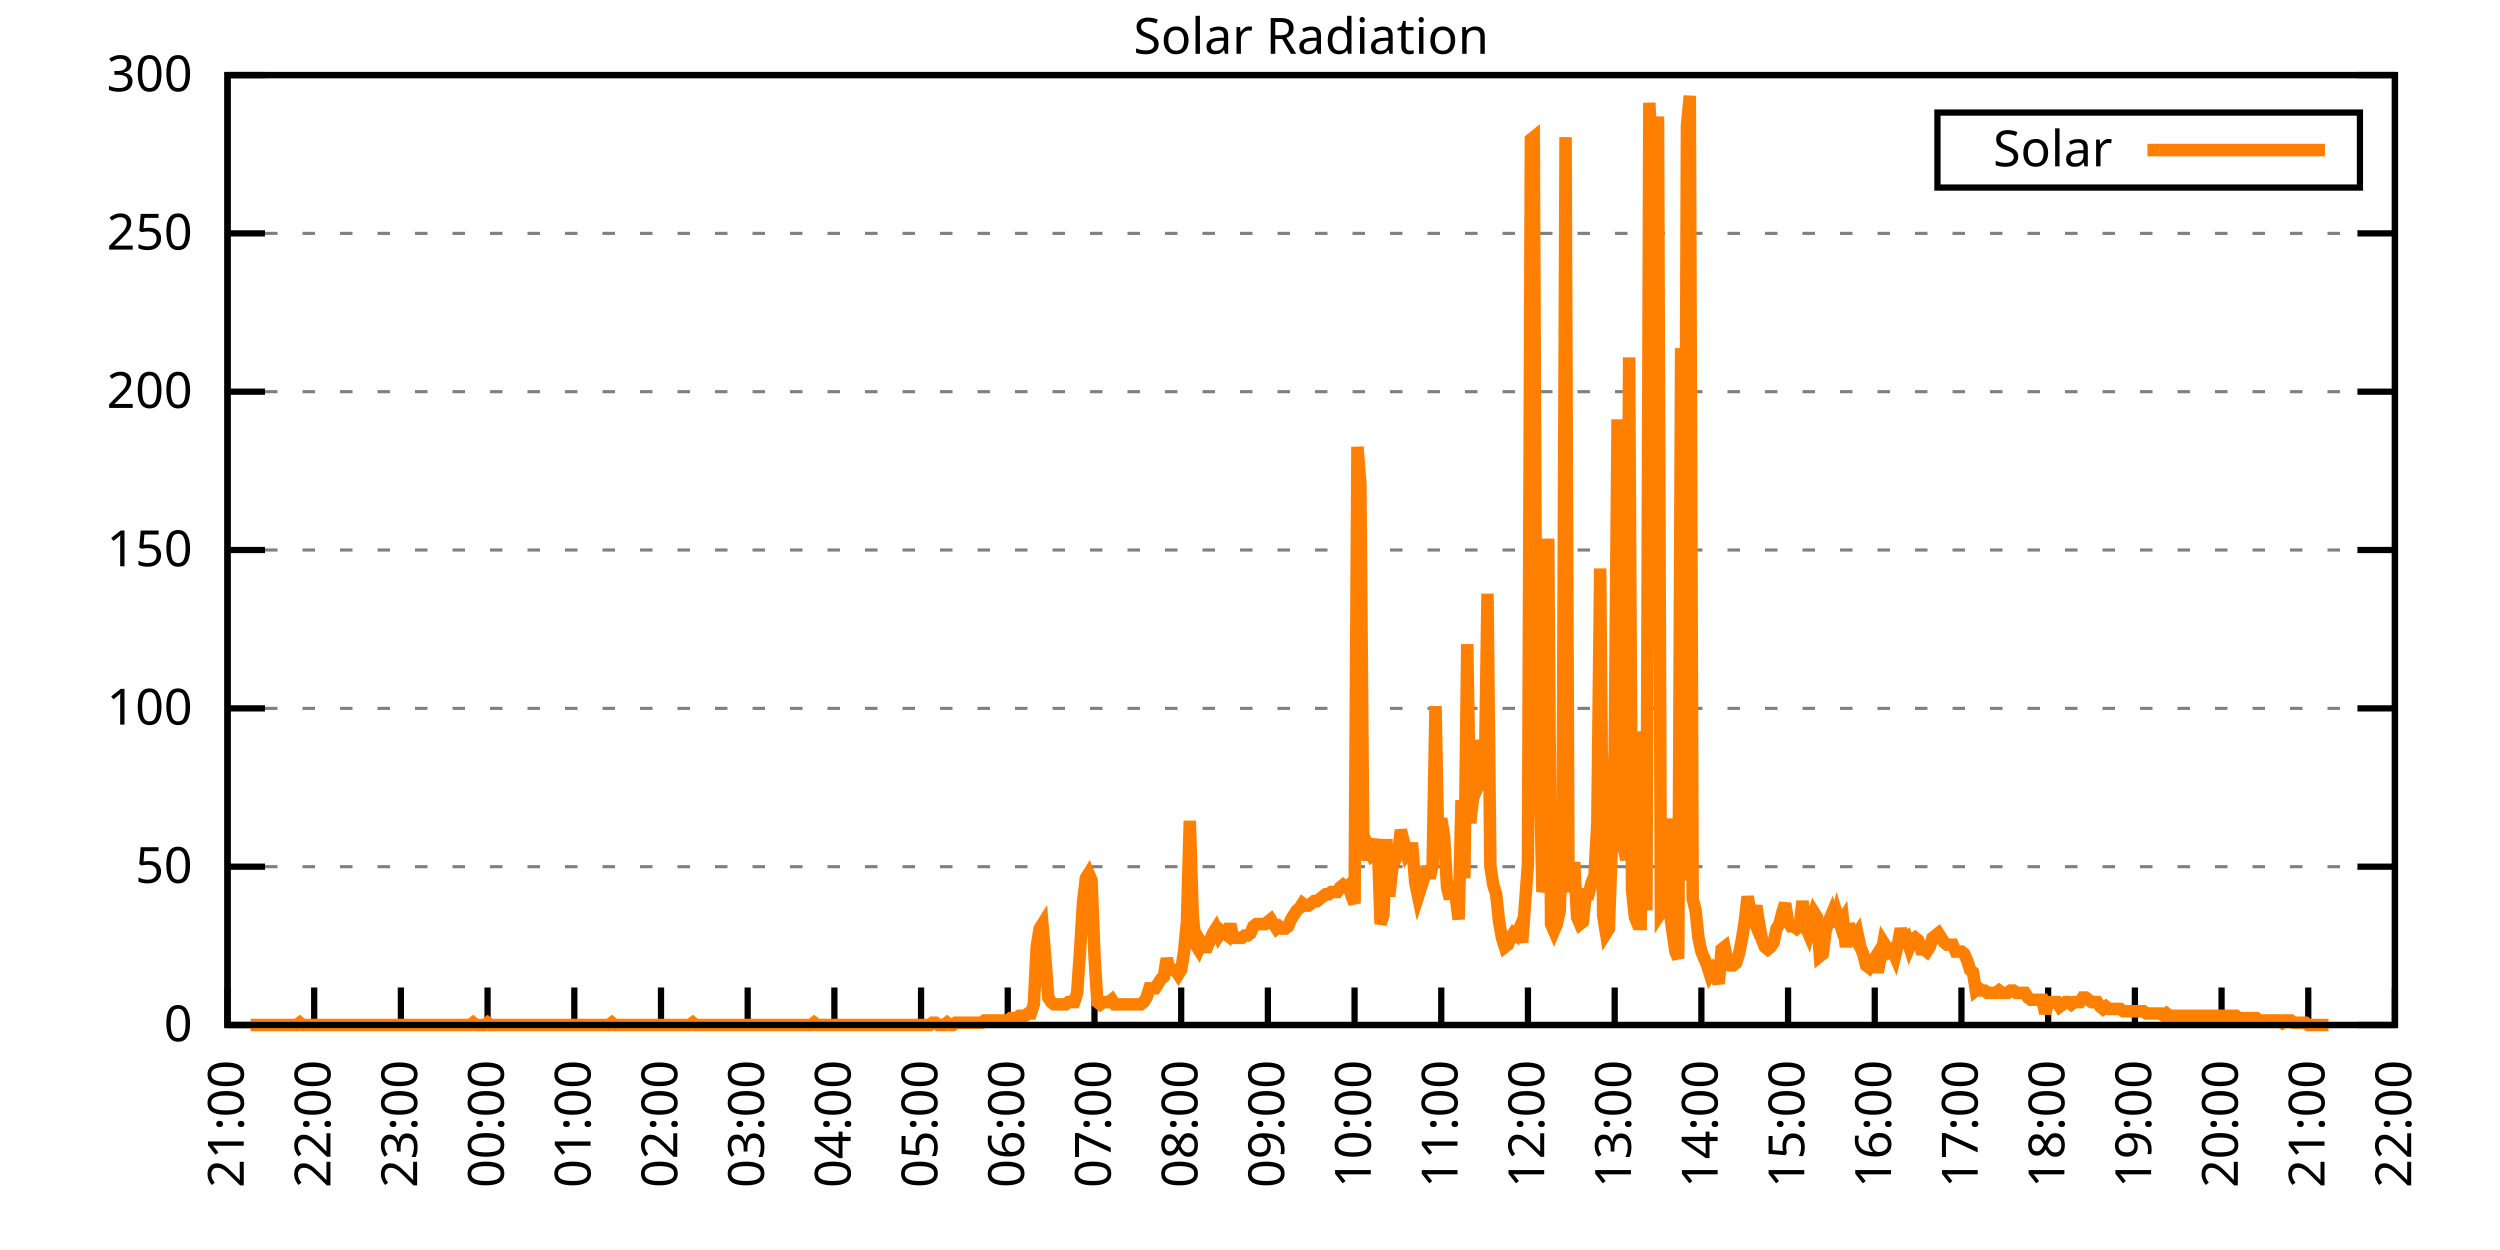
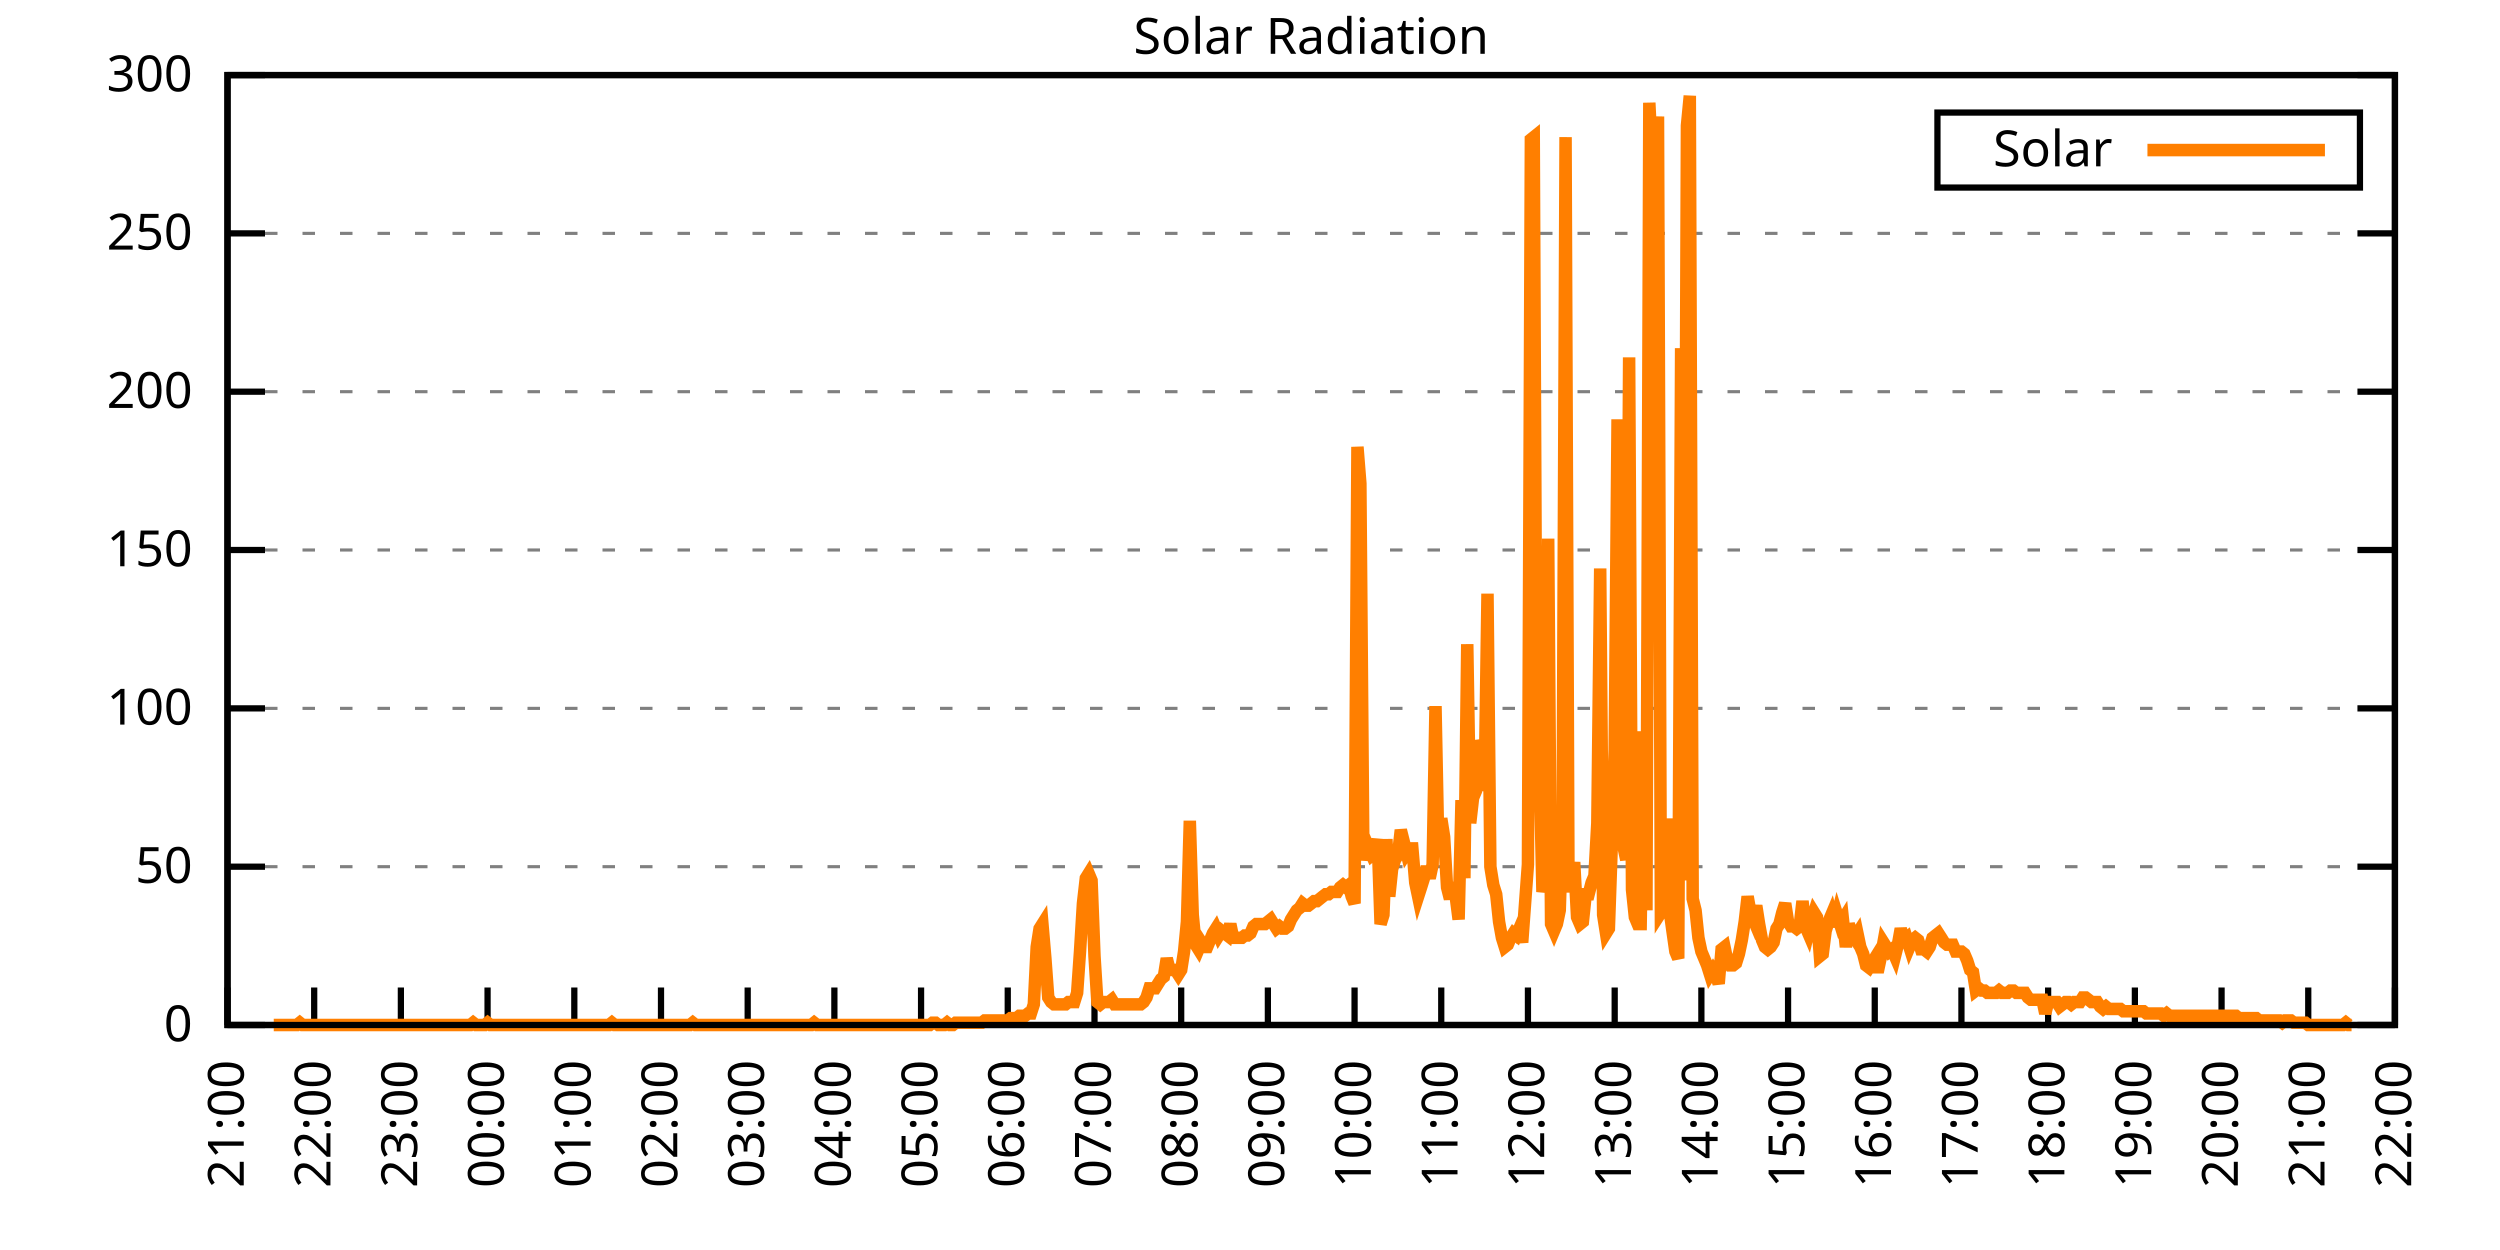
<svg xmlns="http://www.w3.org/2000/svg" xmlns:xlink="http://www.w3.org/1999/xlink" width="400" height="200" viewBox="0 0 400 200">
  <g id="gnuplot_canvas">
    <rect x="0" y="0" width="400" height="200" fill="none" />
    <defs>
      <circle id="gpDot" r="0.5" stroke-width="0.5" stroke="currentColor" />
      <path id="gpPt0" stroke-width="0.333" stroke="currentColor" d="M-1,0 h2 M0,-1 v2" />
      <path id="gpPt1" stroke-width="0.333" stroke="currentColor" d="M-1,-1 L1,1 M1,-1 L-1,1" />
      <path id="gpPt2" stroke-width="0.333" stroke="currentColor" d="M-1,0 L1,0 M0,-1 L0,1 M-1,-1 L1,1 M-1,1 L1,-1" />
      <rect id="gpPt3" stroke-width="0.333" stroke="currentColor" x="-1" y="-1" width="2" height="2" />
      <rect id="gpPt4" stroke-width="0.333" stroke="currentColor" fill="currentColor" x="-1" y="-1" width="2" height="2" />
      <circle id="gpPt5" stroke-width="0.333" stroke="currentColor" cx="0" cy="0" r="1" />
      <use xlink:href="#gpPt5" id="gpPt6" fill="currentColor" stroke="none" />
      <path id="gpPt7" stroke-width="0.333" stroke="currentColor" d="M0,-1.33 L-1.33,0.67 L1.33,0.67 z" />
      <use xlink:href="#gpPt7" id="gpPt8" fill="currentColor" stroke="none" />
      <use xlink:href="#gpPt7" id="gpPt9" stroke="currentColor" transform="rotate(180)" />
      <use xlink:href="#gpPt9" id="gpPt10" fill="currentColor" stroke="none" />
      <use xlink:href="#gpPt3" id="gpPt11" stroke="currentColor" transform="rotate(45)" />
      <use xlink:href="#gpPt11" id="gpPt12" fill="currentColor" stroke="none" />
      <path id="gpPt13" stroke-width="0.333" stroke="currentColor" d="M0,1.330 L1.265,0.411 L0.782,-1.067 L-0.782,-1.076 L-1.265,0.411 z" />
      <use xlink:href="#gpPt13" id="gpPt14" fill="currentColor" stroke="none" />
      <filter id="textbox" filterUnits="objectBoundingBox" x="0" y="0" height="1" width="1">
        <feFlood flood-color="white" flood-opacity="1" result="bgnd" />
        <feComposite in="SourceGraphic" in2="bgnd" operator="atop" />
      </filter>
      <filter id="greybox" filterUnits="objectBoundingBox" x="0" y="0" height="1" width="1">
        <feFlood flood-color="lightgrey" flood-opacity="1" result="grey" />
        <feComposite in="SourceGraphic" in2="grey" operator="atop" />
      </filter>
    </defs>
    <g fill="none" color="white" stroke="currentColor" stroke-width="1.00" stroke-linecap="butt" stroke-linejoin="miter">
</g>
    <g fill="none" color="black" stroke="currentColor" stroke-width="1.00" stroke-linecap="butt" stroke-linejoin="miter">
      <g stroke="none" shape-rendering="crispEdges">
        <polygon fill="rgb(255, 255, 255)" points="36.40,164.00 383.18,164.00 383.18,12.02 36.40,12.02 " />
      </g>
    </g>
    <g fill="none" color="black" stroke="currentColor" stroke-width="1.00" stroke-linecap="butt" stroke-linejoin="miter">
</g>
    <g fill="none" color="black" stroke="black" stroke-width="0.50" stroke-linecap="butt" stroke-linejoin="miter">
</g>
    <g fill="none" color="gray" stroke="currentColor" stroke-width="0.50" stroke-linecap="butt" stroke-linejoin="miter">
      <path stroke="gray" stroke-dasharray="2,4" class="gridline" d="M36.40,164.00 L383.19,164.00  " />
    </g>
    <g fill="none" color="gray" stroke="gray" stroke-width="1.00" stroke-linecap="butt" stroke-linejoin="miter">
</g>
    <g fill="none" color="black" stroke="currentColor" stroke-width="1.00" stroke-linecap="butt" stroke-linejoin="miter">
      <path stroke="black" d="M36.40,164.00 L42.40,164.00 M383.19,164.00 L377.19,164.00  " />
      <g transform="translate(30.80,166.60)" stroke="none" fill="black" font-family="Sans" font-size="8.00" text-anchor="end">
        <text>
          <tspan font-family="Sans"> 0</tspan>
        </text>
      </g>
    </g>
    <g fill="none" color="black" stroke="currentColor" stroke-width="1.00" stroke-linecap="butt" stroke-linejoin="miter">
</g>
    <g fill="none" color="black" stroke="black" stroke-width="0.50" stroke-linecap="butt" stroke-linejoin="miter">
</g>
    <g fill="none" color="gray" stroke="currentColor" stroke-width="0.50" stroke-linecap="butt" stroke-linejoin="miter">
      <path stroke="gray" stroke-dasharray="2,4" class="gridline" d="M36.40,138.67 L383.19,138.67  " />
    </g>
    <g fill="none" color="gray" stroke="gray" stroke-width="1.00" stroke-linecap="butt" stroke-linejoin="miter">
</g>
    <g fill="none" color="black" stroke="currentColor" stroke-width="1.00" stroke-linecap="butt" stroke-linejoin="miter">
      <path stroke="black" d="M36.40,138.67 L42.40,138.67 M383.19,138.67 L377.19,138.67  " />
      <g transform="translate(30.80,141.27)" stroke="none" fill="black" font-family="Sans" font-size="8.00" text-anchor="end">
        <text>
          <tspan font-family="Sans"> 50</tspan>
        </text>
      </g>
    </g>
    <g fill="none" color="black" stroke="currentColor" stroke-width="1.00" stroke-linecap="butt" stroke-linejoin="miter">
</g>
    <g fill="none" color="black" stroke="black" stroke-width="0.50" stroke-linecap="butt" stroke-linejoin="miter">
</g>
    <g fill="none" color="gray" stroke="currentColor" stroke-width="0.50" stroke-linecap="butt" stroke-linejoin="miter">
      <path stroke="gray" stroke-dasharray="2,4" class="gridline" d="M36.40,113.34 L383.19,113.34  " />
    </g>
    <g fill="none" color="gray" stroke="gray" stroke-width="1.00" stroke-linecap="butt" stroke-linejoin="miter">
</g>
    <g fill="none" color="black" stroke="currentColor" stroke-width="1.00" stroke-linecap="butt" stroke-linejoin="miter">
      <path stroke="black" d="M36.40,113.34 L42.40,113.34 M383.19,113.34 L377.19,113.34  " />
      <g transform="translate(30.80,115.94)" stroke="none" fill="black" font-family="Sans" font-size="8.00" text-anchor="end">
        <text>
          <tspan font-family="Sans"> 100</tspan>
        </text>
      </g>
    </g>
    <g fill="none" color="black" stroke="currentColor" stroke-width="1.00" stroke-linecap="butt" stroke-linejoin="miter">
</g>
    <g fill="none" color="black" stroke="black" stroke-width="0.50" stroke-linecap="butt" stroke-linejoin="miter">
</g>
    <g fill="none" color="gray" stroke="currentColor" stroke-width="0.50" stroke-linecap="butt" stroke-linejoin="miter">
      <path stroke="gray" stroke-dasharray="2,4" class="gridline" d="M36.40,88.00 L383.19,88.00  " />
    </g>
    <g fill="none" color="gray" stroke="gray" stroke-width="1.00" stroke-linecap="butt" stroke-linejoin="miter">
</g>
    <g fill="none" color="black" stroke="currentColor" stroke-width="1.00" stroke-linecap="butt" stroke-linejoin="miter">
      <path stroke="black" d="M36.40,88.00 L42.40,88.00 M383.19,88.00 L377.19,88.00  " />
      <g transform="translate(30.80,90.60)" stroke="none" fill="black" font-family="Sans" font-size="8.00" text-anchor="end">
        <text>
          <tspan font-family="Sans"> 150</tspan>
        </text>
      </g>
    </g>
    <g fill="none" color="black" stroke="currentColor" stroke-width="1.00" stroke-linecap="butt" stroke-linejoin="miter">
</g>
    <g fill="none" color="black" stroke="black" stroke-width="0.50" stroke-linecap="butt" stroke-linejoin="miter">
</g>
    <g fill="none" color="gray" stroke="currentColor" stroke-width="0.50" stroke-linecap="butt" stroke-linejoin="miter">
      <path stroke="gray" stroke-dasharray="2,4" class="gridline" d="M36.40,62.67 L383.19,62.67  " />
    </g>
    <g fill="none" color="gray" stroke="gray" stroke-width="1.00" stroke-linecap="butt" stroke-linejoin="miter">
</g>
    <g fill="none" color="black" stroke="currentColor" stroke-width="1.00" stroke-linecap="butt" stroke-linejoin="miter">
      <path stroke="black" d="M36.40,62.67 L42.40,62.67 M383.19,62.67 L377.19,62.67  " />
      <g transform="translate(30.80,65.27)" stroke="none" fill="black" font-family="Sans" font-size="8.00" text-anchor="end">
        <text>
          <tspan font-family="Sans"> 200</tspan>
        </text>
      </g>
    </g>
    <g fill="none" color="black" stroke="currentColor" stroke-width="1.00" stroke-linecap="butt" stroke-linejoin="miter">
</g>
    <g fill="none" color="black" stroke="black" stroke-width="0.50" stroke-linecap="butt" stroke-linejoin="miter">
</g>
    <g fill="none" color="gray" stroke="currentColor" stroke-width="0.50" stroke-linecap="butt" stroke-linejoin="miter">
      <path stroke="gray" stroke-dasharray="2,4" class="gridline" d="M36.40,37.34 L383.19,37.34  " />
    </g>
    <g fill="none" color="gray" stroke="gray" stroke-width="1.00" stroke-linecap="butt" stroke-linejoin="miter">
</g>
    <g fill="none" color="black" stroke="currentColor" stroke-width="1.00" stroke-linecap="butt" stroke-linejoin="miter">
      <path stroke="black" d="M36.40,37.34 L42.40,37.34 M383.19,37.34 L377.19,37.34  " />
      <g transform="translate(30.80,39.94)" stroke="none" fill="black" font-family="Sans" font-size="8.00" text-anchor="end">
        <text>
          <tspan font-family="Sans"> 250</tspan>
        </text>
      </g>
    </g>
    <g fill="none" color="black" stroke="currentColor" stroke-width="1.00" stroke-linecap="butt" stroke-linejoin="miter">
</g>
    <g fill="none" color="black" stroke="black" stroke-width="0.50" stroke-linecap="butt" stroke-linejoin="miter">
</g>
    <g fill="none" color="gray" stroke="currentColor" stroke-width="0.50" stroke-linecap="butt" stroke-linejoin="miter">
      <path stroke="gray" stroke-dasharray="2,4" class="gridline" d="M36.40,12.01 L383.19,12.01  " />
    </g>
    <g fill="none" color="gray" stroke="gray" stroke-width="1.00" stroke-linecap="butt" stroke-linejoin="miter">
</g>
    <g fill="none" color="black" stroke="currentColor" stroke-width="1.00" stroke-linecap="butt" stroke-linejoin="miter">
      <path stroke="black" d="M36.40,12.01 L42.40,12.01 M383.19,12.01 L377.19,12.01  " />
      <g transform="translate(30.80,14.61)" stroke="none" fill="black" font-family="Sans" font-size="8.00" text-anchor="end">
        <text>
          <tspan font-family="Sans"> 300</tspan>
        </text>
      </g>
    </g>
    <g fill="none" color="black" stroke="currentColor" stroke-width="1.00" stroke-linecap="butt" stroke-linejoin="miter">
      <path stroke="black" d="M36.40,164.00 L36.40,158.00  " />
      <g transform="translate(39.00,169.60) rotate(270.00)" stroke="none" fill="black" font-family="Sans" font-size="8.00" text-anchor="end">
        <text>
          <tspan font-family="Sans">21:00</tspan>
        </text>
      </g>
    </g>
    <g fill="none" color="black" stroke="currentColor" stroke-width="1.00" stroke-linecap="butt" stroke-linejoin="miter">
      <path stroke="black" d="M50.27,164.00 L50.27,158.00  " />
      <g transform="translate(52.87,169.60) rotate(270.00)" stroke="none" fill="black" font-family="Sans" font-size="8.00" text-anchor="end">
        <text>
          <tspan font-family="Sans">22:00</tspan>
        </text>
      </g>
    </g>
    <g fill="none" color="black" stroke="currentColor" stroke-width="1.00" stroke-linecap="butt" stroke-linejoin="miter">
      <path stroke="black" d="M64.14,164.00 L64.14,158.00  " />
      <g transform="translate(66.74,169.60) rotate(270.00)" stroke="none" fill="black" font-family="Sans" font-size="8.00" text-anchor="end">
        <text>
          <tspan font-family="Sans">23:00</tspan>
        </text>
      </g>
    </g>
    <g fill="none" color="black" stroke="currentColor" stroke-width="1.00" stroke-linecap="butt" stroke-linejoin="miter">
      <path stroke="black" d="M78.01,164.00 L78.01,158.00  " />
      <g transform="translate(80.61,169.60) rotate(270.00)" stroke="none" fill="black" font-family="Sans" font-size="8.00" text-anchor="end">
        <text>
          <tspan font-family="Sans">00:00</tspan>
        </text>
      </g>
    </g>
    <g fill="none" color="black" stroke="currentColor" stroke-width="1.00" stroke-linecap="butt" stroke-linejoin="miter">
      <path stroke="black" d="M91.89,164.00 L91.89,158.00  " />
      <g transform="translate(94.49,169.60) rotate(270.00)" stroke="none" fill="black" font-family="Sans" font-size="8.00" text-anchor="end">
        <text>
          <tspan font-family="Sans">01:00</tspan>
        </text>
      </g>
    </g>
    <g fill="none" color="black" stroke="currentColor" stroke-width="1.00" stroke-linecap="butt" stroke-linejoin="miter">
      <path stroke="black" d="M105.76,164.00 L105.76,158.00  " />
      <g transform="translate(108.36,169.60) rotate(270.00)" stroke="none" fill="black" font-family="Sans" font-size="8.00" text-anchor="end">
        <text>
          <tspan font-family="Sans">02:00</tspan>
        </text>
      </g>
    </g>
    <g fill="none" color="black" stroke="currentColor" stroke-width="1.00" stroke-linecap="butt" stroke-linejoin="miter">
      <path stroke="black" d="M119.63,164.00 L119.63,158.00  " />
      <g transform="translate(122.23,169.60) rotate(270.00)" stroke="none" fill="black" font-family="Sans" font-size="8.00" text-anchor="end">
        <text>
          <tspan font-family="Sans">03:00</tspan>
        </text>
      </g>
    </g>
    <g fill="none" color="black" stroke="currentColor" stroke-width="1.00" stroke-linecap="butt" stroke-linejoin="miter">
      <path stroke="black" d="M133.50,164.00 L133.50,158.00  " />
      <g transform="translate(136.10,169.60) rotate(270.00)" stroke="none" fill="black" font-family="Sans" font-size="8.00" text-anchor="end">
        <text>
          <tspan font-family="Sans">04:00</tspan>
        </text>
      </g>
    </g>
    <g fill="none" color="black" stroke="currentColor" stroke-width="1.00" stroke-linecap="butt" stroke-linejoin="miter">
      <path stroke="black" d="M147.37,164.00 L147.37,158.00  " />
      <g transform="translate(149.97,169.60) rotate(270.00)" stroke="none" fill="black" font-family="Sans" font-size="8.00" text-anchor="end">
        <text>
          <tspan font-family="Sans">05:00</tspan>
        </text>
      </g>
    </g>
    <g fill="none" color="black" stroke="currentColor" stroke-width="1.00" stroke-linecap="butt" stroke-linejoin="miter">
      <path stroke="black" d="M161.24,164.00 L161.24,158.00  " />
      <g transform="translate(163.84,169.60) rotate(270.00)" stroke="none" fill="black" font-family="Sans" font-size="8.00" text-anchor="end">
        <text>
          <tspan font-family="Sans">06:00</tspan>
        </text>
      </g>
    </g>
    <g fill="none" color="black" stroke="currentColor" stroke-width="1.00" stroke-linecap="butt" stroke-linejoin="miter">
      <path stroke="black" d="M175.12,164.00 L175.12,158.00  " />
      <g transform="translate(177.72,169.60) rotate(270.00)" stroke="none" fill="black" font-family="Sans" font-size="8.00" text-anchor="end">
        <text>
          <tspan font-family="Sans">07:00</tspan>
        </text>
      </g>
    </g>
    <g fill="none" color="black" stroke="currentColor" stroke-width="1.00" stroke-linecap="butt" stroke-linejoin="miter">
      <path stroke="black" d="M188.99,164.00 L188.99,158.00  " />
      <g transform="translate(191.59,169.60) rotate(270.00)" stroke="none" fill="black" font-family="Sans" font-size="8.00" text-anchor="end">
        <text>
          <tspan font-family="Sans">08:00</tspan>
        </text>
      </g>
    </g>
    <g fill="none" color="black" stroke="currentColor" stroke-width="1.00" stroke-linecap="butt" stroke-linejoin="miter">
      <path stroke="black" d="M202.86,164.00 L202.86,158.00  " />
      <g transform="translate(205.46,169.60) rotate(270.00)" stroke="none" fill="black" font-family="Sans" font-size="8.00" text-anchor="end">
        <text>
          <tspan font-family="Sans">09:00</tspan>
        </text>
      </g>
    </g>
    <g fill="none" color="black" stroke="currentColor" stroke-width="1.00" stroke-linecap="butt" stroke-linejoin="miter">
      <path stroke="black" d="M216.73,164.00 L216.73,158.00  " />
      <g transform="translate(219.33,169.60) rotate(270.00)" stroke="none" fill="black" font-family="Sans" font-size="8.00" text-anchor="end">
        <text>
          <tspan font-family="Sans">10:00</tspan>
        </text>
      </g>
    </g>
    <g fill="none" color="black" stroke="currentColor" stroke-width="1.00" stroke-linecap="butt" stroke-linejoin="miter">
      <path stroke="black" d="M230.60,164.00 L230.60,158.00  " />
      <g transform="translate(233.20,169.60) rotate(270.00)" stroke="none" fill="black" font-family="Sans" font-size="8.00" text-anchor="end">
        <text>
          <tspan font-family="Sans">11:00</tspan>
        </text>
      </g>
    </g>
    <g fill="none" color="black" stroke="currentColor" stroke-width="1.00" stroke-linecap="butt" stroke-linejoin="miter">
      <path stroke="black" d="M244.47,164.00 L244.47,158.00  " />
      <g transform="translate(247.07,169.60) rotate(270.00)" stroke="none" fill="black" font-family="Sans" font-size="8.00" text-anchor="end">
        <text>
          <tspan font-family="Sans">12:00</tspan>
        </text>
      </g>
    </g>
    <g fill="none" color="black" stroke="currentColor" stroke-width="1.00" stroke-linecap="butt" stroke-linejoin="miter">
      <path stroke="black" d="M258.35,164.00 L258.35,158.00  " />
      <g transform="translate(260.95,169.60) rotate(270.00)" stroke="none" fill="black" font-family="Sans" font-size="8.00" text-anchor="end">
        <text>
          <tspan font-family="Sans">13:00</tspan>
        </text>
      </g>
    </g>
    <g fill="none" color="black" stroke="currentColor" stroke-width="1.00" stroke-linecap="butt" stroke-linejoin="miter">
      <path stroke="black" d="M272.22,164.00 L272.22,158.00  " />
      <g transform="translate(274.82,169.60) rotate(270.00)" stroke="none" fill="black" font-family="Sans" font-size="8.00" text-anchor="end">
        <text>
          <tspan font-family="Sans">14:00</tspan>
        </text>
      </g>
    </g>
    <g fill="none" color="black" stroke="currentColor" stroke-width="1.00" stroke-linecap="butt" stroke-linejoin="miter">
      <path stroke="black" d="M286.09,164.00 L286.09,158.00  " />
      <g transform="translate(288.69,169.60) rotate(270.00)" stroke="none" fill="black" font-family="Sans" font-size="8.00" text-anchor="end">
        <text>
          <tspan font-family="Sans">15:00</tspan>
        </text>
      </g>
    </g>
    <g fill="none" color="black" stroke="currentColor" stroke-width="1.00" stroke-linecap="butt" stroke-linejoin="miter">
      <path stroke="black" d="M299.96,164.00 L299.96,158.00  " />
      <g transform="translate(302.56,169.60) rotate(270.00)" stroke="none" fill="black" font-family="Sans" font-size="8.00" text-anchor="end">
        <text>
          <tspan font-family="Sans">16:00</tspan>
        </text>
      </g>
    </g>
    <g fill="none" color="black" stroke="currentColor" stroke-width="1.00" stroke-linecap="butt" stroke-linejoin="miter">
      <path stroke="black" d="M313.83,164.00 L313.83,158.00  " />
      <g transform="translate(316.43,169.60) rotate(270.00)" stroke="none" fill="black" font-family="Sans" font-size="8.00" text-anchor="end">
        <text>
          <tspan font-family="Sans">17:00</tspan>
        </text>
      </g>
    </g>
    <g fill="none" color="black" stroke="currentColor" stroke-width="1.00" stroke-linecap="butt" stroke-linejoin="miter">
      <path stroke="black" d="M327.70,164.00 L327.70,158.00  " />
      <g transform="translate(330.30,169.60) rotate(270.00)" stroke="none" fill="black" font-family="Sans" font-size="8.00" text-anchor="end">
        <text>
          <tspan font-family="Sans">18:00</tspan>
        </text>
      </g>
    </g>
    <g fill="none" color="black" stroke="currentColor" stroke-width="1.00" stroke-linecap="butt" stroke-linejoin="miter">
      <path stroke="black" d="M341.58,164.00 L341.58,158.00  " />
      <g transform="translate(344.18,169.60) rotate(270.00)" stroke="none" fill="black" font-family="Sans" font-size="8.00" text-anchor="end">
        <text>
          <tspan font-family="Sans">19:00</tspan>
        </text>
      </g>
    </g>
    <g fill="none" color="black" stroke="currentColor" stroke-width="1.00" stroke-linecap="butt" stroke-linejoin="miter">
      <path stroke="black" d="M355.45,164.00 L355.45,158.00  " />
      <g transform="translate(358.05,169.60) rotate(270.00)" stroke="none" fill="black" font-family="Sans" font-size="8.00" text-anchor="end">
        <text>
          <tspan font-family="Sans">20:00</tspan>
        </text>
      </g>
    </g>
    <g fill="none" color="black" stroke="currentColor" stroke-width="1.00" stroke-linecap="butt" stroke-linejoin="miter">
      <path stroke="black" d="M369.32,164.00 L369.32,158.00  " />
      <g transform="translate(371.92,169.60) rotate(270.00)" stroke="none" fill="black" font-family="Sans" font-size="8.00" text-anchor="end">
        <text>
          <tspan font-family="Sans">21:00</tspan>
        </text>
      </g>
    </g>
    <g fill="none" color="black" stroke="currentColor" stroke-width="1.00" stroke-linecap="butt" stroke-linejoin="miter">
      <path stroke="black" d="M383.19,164.00 L383.19,158.00  " />
      <g transform="translate(385.79,169.60) rotate(270.00)" stroke="none" fill="black" font-family="Sans" font-size="8.00" text-anchor="end">
        <text>
          <tspan font-family="Sans">22:00</tspan>
        </text>
      </g>
    </g>
    <g fill="none" color="black" stroke="currentColor" stroke-width="1.00" stroke-linecap="butt" stroke-linejoin="miter">
</g>
    <g fill="none" color="black" stroke="currentColor" stroke-width="1.00" stroke-linecap="butt" stroke-linejoin="miter">
      <path stroke="black" d="M36.40,12.01 L36.40,164.00 L383.19,164.00 L383.19,12.01 L36.40,12.01 Z  " />
    </g>
    <g fill="none" color="black" stroke="currentColor" stroke-width="1.00" stroke-linecap="butt" stroke-linejoin="miter">
</g>
    <g fill="none" color="black" stroke="currentColor" stroke-width="1.00" stroke-linecap="butt" stroke-linejoin="miter">
      <path stroke="black" d="M309.99,30.01 L309.99,18.01 L377.59,18.01 L377.59,30.01 L309.99,30.01 Z  " />
    </g>
    <g id="Solar_Radiation_plot_1">
      <g fill="none" color="white" stroke="black" stroke-width="2.00" stroke-linecap="butt" stroke-linejoin="miter">
</g>
      <g fill="none" color="black" stroke="currentColor" stroke-width="2.00" stroke-linecap="butt" stroke-linejoin="miter">
        <g transform="translate(337.99,26.61)" stroke="none" fill="black" font-family="Sans" font-size="8.00" text-anchor="end">
          <text>
            <tspan font-family="Sans">Solar</tspan>
          </text>
        </g>
      </g>
      <g fill="none" color="black" stroke="currentColor" stroke-width="2.00" stroke-linecap="butt" stroke-linejoin="miter">
-         <path stroke="rgb(255, 127,   0)" d="M343.59,24.01 L371.99,24.01 M40.10,164.00 L40.56,164.00 L41.02,164.00 L41.49,164.00 L41.95,164.00 L42.41,164.00   L42.87,164.00 L43.34,164.00 L43.80,164.00 L44.26,164.00 L44.72,164.00 L45.19,164.00 L45.65,164.00 L46.11,164.00   L46.57,164.00 L47.03,164.00 L47.50,164.00 L47.96,163.63 L48.42,164.00 L48.88,164.00 L49.35,164.00 L49.81,164.00   L50.27,164.00 L50.73,164.00 L51.20,164.00 L51.66,164.00 L52.12,164.00 L52.58,164.00 L53.05,164.00 L53.51,164.00   L53.97,164.00 L54.43,164.00 L54.90,164.00 L55.36,164.00 L55.82,164.00 L56.28,164.00 L56.75,164.00 L57.21,164.00   L57.67,164.00 L58.13,164.00 L58.59,164.00 L59.06,164.00 L59.52,164.00 L59.98,164.00 L60.44,164.00 L60.91,164.00   L61.37,164.00 L61.83,164.00 L62.29,164.00 L62.76,164.00 L63.22,164.00 L63.68,164.00 L64.14,164.00 L64.61,164.00   L65.07,164.00 L65.53,164.00 L65.99,164.00 L66.46,164.00 L66.92,164.00 L67.38,164.00 L67.84,164.00 L68.30,164.00   L68.77,164.00 L69.23,164.00 L69.69,164.00 L70.15,164.00 L70.62,164.00 L71.08,164.00 L71.54,164.00 L72.00,164.00   L72.47,164.00 L72.93,164.00 L73.39,164.00 L73.85,164.00 L74.32,164.00 L74.78,164.00 L75.24,164.00 L75.70,163.63   L76.17,164.00 L76.63,164.00 L77.09,164.00 L77.55,164.00 L78.01,163.63 L78.48,164.00 L78.94,164.00 L79.40,164.00   L79.86,164.00 L80.33,164.00 L80.79,164.00 L81.25,164.00 L81.71,164.00 L82.18,164.00 L82.64,164.00 L83.10,164.00   L83.56,164.00 L84.03,164.00 L84.49,164.00 L84.95,164.00 L85.41,164.00 L85.88,164.00 L86.34,164.00 L86.80,164.00   L87.26,164.00 L87.72,164.00 L88.19,164.00 L88.65,164.00 L89.11,164.00 L89.57,164.00 L90.04,164.00 L90.50,164.00   L90.96,164.00 L91.42,164.00 L91.89,164.00 L92.35,164.00 L92.81,164.00 L93.27,164.00 L93.74,164.00 L94.20,164.00   L94.66,164.00 L95.12,164.00 L95.59,164.00 L96.05,164.00 L96.51,164.00 L96.97,164.00 L97.44,164.00 L97.90,163.63   L98.36,164.00 L98.82,164.00 L99.28,164.00 L99.75,164.00 L100.21,164.00 L100.67,164.00 L101.13,164.00 L101.60,164.00   L102.06,164.00 L102.52,164.00 L102.98,164.00 L103.45,164.00 L103.91,164.00 L104.37,164.00 L104.83,164.00 L105.30,164.00   L105.76,164.00 L106.22,164.00 L106.68,164.00 L107.15,164.00 L107.61,164.00 L108.07,164.00 L108.53,164.00 L108.99,164.00   L109.46,164.00 L109.92,164.00 L110.38,164.00 L110.84,163.63 L111.31,164.00 L111.77,164.00 L112.23,164.00 L112.69,164.00   L113.16,164.00 L113.62,164.00 L114.08,164.00 L114.54,164.00 L115.01,164.00 L115.47,164.00 L115.93,164.00 L116.39,164.00   L116.86,164.00 L117.32,164.00 L117.78,164.00 L118.24,164.00 L118.70,164.00 L119.17,164.00 L119.63,164.00 L120.09,164.00   L120.55,164.00 L121.02,164.00 L121.48,164.00 L121.94,164.00 L122.40,164.00 L122.87,164.00 L123.33,164.00 L123.79,164.00   L124.25,164.00 L124.72,164.00 L125.18,164.00 L125.64,164.00 L126.10,164.00 L126.57,164.00 L127.03,164.00 L127.49,164.00   L127.95,164.00 L128.41,164.00 L128.88,164.00 L129.34,164.00 L129.80,164.00 L130.26,163.63 L130.73,164.00 L131.19,164.00   L131.65,164.00 L132.11,164.00 L132.58,164.00 L133.04,164.00 L133.50,164.00 L133.96,164.00 L134.43,164.00 L134.89,164.00   L135.35,164.00 L135.81,164.00 L136.28,164.00 L136.74,164.00 L137.20,164.00 L137.66,164.00 L138.13,164.00 L138.59,164.00   L139.05,164.00 L139.51,164.00 L139.97,164.00 L140.44,164.00 L140.90,164.00 L141.36,164.00 L141.82,164.00 L142.29,164.00   L142.75,164.00 L143.21,164.00 L143.67,164.00 L144.14,164.00 L144.60,164.00 L145.06,164.00 L145.52,164.00 L145.99,164.00   L146.45,164.00 L146.91,164.00 L147.37,164.00 L147.84,164.00 L148.30,164.00 L148.76,164.00 L149.22,163.63 L149.68,163.63   L150.15,164.00 L150.61,164.00 L151.07,164.00 L151.53,163.63 L152.00,164.00 L152.46,164.00 L152.92,163.63 L153.38,163.63   L153.85,163.63 L154.31,163.63 L154.77,163.63 L155.23,163.63 L155.70,163.63 L156.16,163.63 L156.62,163.63 L157.08,163.63   L157.55,163.27 L158.01,163.27 L158.47,163.27 L158.93,163.27 L159.39,163.27 L159.86,163.27 L160.32,163.27 L160.78,163.27   L161.24,163.27 L161.71,162.90 L162.17,162.90 L162.63,162.90 L163.09,162.53 L163.56,162.53 L164.02,162.53 L164.48,162.16   L164.94,162.16 L165.41,160.70 L165.87,151.52 L166.33,148.58 L166.79,147.85 L167.26,153.35 L167.72,159.60 L168.18,160.33   L168.64,160.70 L169.10,160.70 L169.57,160.70 L170.03,160.70 L170.49,160.70 L170.95,160.33 L171.42,160.33 L171.88,160.33   L172.34,158.86 L172.80,152.25 L173.27,144.55 L173.73,140.51 L174.19,139.77 L174.65,140.87 L175.12,152.99 L175.58,160.33   L176.04,160.70 L176.50,160.33 L176.97,160.33 L177.43,160.33 L177.89,159.96 L178.35,160.70 L178.82,160.70 L179.28,160.70   L179.74,160.70 L180.20,160.70 L180.66,160.70 L181.13,160.70 L181.59,160.70 L182.05,160.70 L182.51,160.70 L182.98,160.33   L183.44,159.60 L183.90,158.13 L184.36,158.13 L184.83,158.13 L185.29,157.39 L185.75,156.66 L186.21,156.29 L186.68,153.35   L187.14,155.19 L187.60,155.19 L188.06,155.19 L188.53,155.92 L188.99,155.19 L189.45,152.25 L189.91,147.48 L190.37,131.33   L190.84,146.38 L191.30,151.15 L191.76,151.89 L192.22,150.79 L192.69,151.52 L193.15,151.52 L193.61,150.42 L194.07,149.32   L194.54,148.58 L195.00,149.68 L195.46,148.95 L195.92,149.32 L196.39,149.68 L196.85,147.85 L197.31,150.05 L197.77,150.05   L198.24,150.05 L198.70,150.05 L199.16,149.68 L199.62,149.68 L200.08,149.32 L200.55,148.22 L201.01,147.85 L201.47,147.85   L201.93,147.85 L202.40,147.85 L202.86,147.48 L203.32,147.11 L203.78,147.85 L204.25,148.58 L204.71,148.22 L205.17,148.58   L205.63,148.58 L206.10,148.22 L206.56,147.11 L207.02,146.38 L207.48,145.65 L207.95,145.28 L208.41,144.55 L208.87,144.91   L209.33,144.91 L209.80,144.55 L210.26,144.18 L210.72,144.18 L211.18,143.81 L211.64,143.44 L212.11,143.08 L212.57,143.08   L213.03,142.71 L213.49,142.71 L213.96,142.71 L214.42,141.98 L214.88,141.61 L215.34,141.98 L215.81,141.61 L216.27,143.44   L216.73,144.55 L217.19,71.50 L217.66,77.37 L218.12,134.27 L218.58,137.57 L219.04,135.74 L219.51,136.84 L219.97,136.47   L220.43,134.27 L220.89,147.85 L221.35,146.38 L221.82,134.27 L222.28,143.44 L222.74,139.04 L223.20,137.57 L223.67,136.84   L224.13,132.80 L224.59,134.63 L225.05,136.47 L225.52,135.74 L225.98,135.74 L226.44,141.24 L226.90,143.44 L227.37,141.98   L227.83,140.51 L228.29,138.67 L228.75,140.51 L229.22,138.30 L229.68,112.98 L230.14,136.10 L230.60,130.96 L231.06,133.90   L231.53,141.98 L231.99,143.81 L232.45,141.24 L232.91,143.44 L233.38,147.11 L233.84,128.03 L234.30,140.51 L234.76,103.07   L235.23,131.70 L235.69,127.66 L236.15,126.56 L236.61,118.48 L237.08,119.95 L237.54,126.56 L238.00,94.99 L238.46,138.67   L238.93,141.61 L239.39,143.08 L239.85,147.48 L240.31,150.05 L240.77,151.52 L241.24,151.15 L241.70,150.05 L242.16,149.32   L242.62,149.68 L243.09,148.58 L243.55,150.79 L244.01,144.55 L244.47,138.30 L244.94,22.31 L245.40,21.94 L245.86,122.89   L246.32,121.42 L246.79,142.71 L247.25,140.51 L247.71,86.18 L248.17,147.85 L248.64,148.95 L249.10,147.85 L249.56,145.65   L250.02,130.96 L250.49,21.94 L250.95,139.04 L251.41,142.71 L251.87,137.94 L252.33,146.75 L252.80,147.85 L253.26,147.48   L253.72,143.08 L254.18,143.08 L254.65,141.24 L255.11,140.14 L255.57,131.70 L256.03,90.95 L256.50,146.38 L256.96,149.32   L257.42,148.58 L257.88,135.37 L258.35,119.95 L258.81,67.09 L259.27,126.56 L259.73,135.37 L260.20,137.57 L260.66,57.18   L261.12,142.34 L261.58,146.75 L262.04,147.85 L262.51,147.85 L262.97,117.01 L263.43,145.65 L263.89,16.44 L264.36,25.98   L264.82,29.65 L265.28,18.64 L265.74,146.01 L266.21,145.28 L266.67,130.96 L267.13,145.65 L267.59,148.95 L268.06,152.25   L268.52,153.35 L268.98,55.71 L269.44,140.87 L269.91,20.11 L270.37,15.33 L270.83,143.81 L271.29,145.65 L271.75,150.05   L272.22,152.25 L272.68,153.35 L273.14,154.46 L273.60,155.92 L274.07,155.19 L274.53,155.92 L274.99,157.39 L275.45,151.89   L275.92,151.52 L276.38,153.72 L276.84,154.46 L277.30,154.46 L277.77,154.09 L278.23,152.62 L278.69,150.42 L279.15,147.48   L279.62,143.44 L280.08,146.01 L280.54,147.11 L281.00,144.91 L281.46,147.85 L281.93,150.42 L282.39,151.52 L282.85,151.89   L283.31,151.52 L283.78,150.79 L284.24,148.58 L284.70,147.85 L285.16,146.01 L285.63,144.55 L286.09,147.48 L286.55,148.22   L287.01,148.22 L287.48,148.58 L287.94,148.22 L288.40,144.18 L288.86,148.22 L289.33,149.32 L289.79,147.48 L290.25,146.01   L290.71,146.75 L291.18,152.99 L291.64,152.62 L292.10,148.95 L292.56,147.48 L293.02,146.38 L293.49,148.22 L293.95,146.38   L294.41,147.85 L294.87,147.11 L295.34,151.52 L295.80,147.85 L296.26,149.32 L296.72,150.05 L297.19,149.32 L297.65,151.52   L298.11,152.62 L298.57,154.46 L299.04,154.82 L299.50,154.09 L299.96,153.35 L300.42,155.56 L300.89,153.35 L301.35,150.79   L301.81,151.52 L302.27,152.25 L302.73,151.89 L303.20,152.99 L303.66,151.15 L304.12,148.58 L304.58,150.42 L305.05,150.05   L305.51,151.52 L305.97,150.42 L306.43,150.05 L306.90,150.42 L307.36,151.89 L307.82,151.89 L308.28,152.25 L308.75,151.52   L309.21,150.05 L309.67,149.68 L310.13,149.32 L310.60,150.05 L311.06,150.79 L311.52,151.15 L311.98,151.15 L312.44,151.15   L312.91,152.25 L313.37,152.25 L313.83,152.25 L314.29,152.62 L314.76,153.72 L315.22,155.19 L315.68,155.56 L316.14,158.49   L316.61,158.13 L317.07,158.49 L317.53,158.49 L317.99,158.86 L318.46,158.86 L318.92,158.86 L319.38,158.86 L319.84,158.49   L320.31,158.86 L320.77,158.86 L321.23,158.86 L321.69,158.49 L322.15,158.49 L322.62,158.86 L323.08,158.86 L323.54,158.86   L324.00,158.86 L324.47,159.60 L324.93,159.96 L325.39,159.96 L325.85,159.96 L326.32,159.96 L326.78,159.96 L327.24,162.16   L327.70,160.33 L328.17,160.33 L328.63,160.33 L329.09,160.33 L329.55,161.06 L330.02,160.70 L330.48,160.33 L330.94,160.33   L331.40,160.70 L331.87,160.33 L332.33,160.33 L332.79,160.33 L333.25,159.60 L333.71,159.60 L334.18,159.96 L334.64,160.33   L335.10,160.33 L335.56,160.33 L336.03,161.06 L336.49,161.43 L336.95,161.06 L337.41,161.43 L337.88,161.43 L338.34,161.43   L338.80,161.43 L339.26,161.43 L339.73,161.80 L340.19,161.80 L340.65,161.80 L341.11,161.80 L341.58,161.80 L342.04,161.80   L342.50,161.80 L342.96,161.80 L343.42,162.16 L343.89,162.16 L344.35,162.16 L344.81,162.16 L345.27,162.16 L345.74,162.16   L346.20,162.53 L346.66,162.16 L347.12,162.53 L347.59,162.53 L348.05,162.53 L348.51,162.53 L348.97,162.53 L349.44,162.53   L349.90,162.53 L350.36,162.53 L350.82,162.53 L351.29,162.53 L351.75,162.53 L352.21,162.53 L352.67,162.53 L353.13,162.53   L353.60,162.53 L354.06,162.53 L354.52,162.53 L354.98,162.53 L355.45,162.53 L355.91,162.53 L356.37,162.53 L356.83,162.53   L357.30,162.53 L357.76,162.53 L358.22,162.90 L358.68,162.90 L359.15,162.90 L359.61,162.90 L360.07,162.90 L360.53,162.90   L361.00,162.90 L361.46,163.27 L361.92,163.27 L362.38,163.27 L362.84,163.27 L363.31,163.27 L363.77,163.27 L364.23,163.27   L364.69,163.27 L365.16,163.63 L365.62,163.27 L366.08,163.27 L366.54,163.27 L367.01,163.63 L367.47,163.63 L367.93,163.63   L368.39,163.63 L368.86,163.63 L369.32,164.00 L369.78,164.00 L370.24,164.00 L370.71,164.00 L371.17,164.00 L371.63,164.00   L372.09,164.00 L372.56,164.00  " />
+         <path stroke="rgb(255, 127,   0)" d="M343.59,24.01 L371.99,24.01 M43.80,164.00 L44.26,164.00 L44.72,164.00 L45.19,164.00 L45.65,164.00 L46.11,164.00   L46.57,164.00 L47.03,164.00 L47.50,164.00 L47.96,163.63 L48.42,164.00 L48.88,164.00 L49.35,164.00 L49.81,164.00   L50.27,164.00 L50.73,164.00 L51.20,164.00 L51.66,164.00 L52.12,164.00 L52.58,164.00 L53.05,164.00 L53.51,164.00   L53.97,164.00 L54.43,164.00 L54.90,164.00 L55.36,164.00 L55.82,164.00 L56.28,164.00 L56.75,164.00 L57.21,164.00   L57.67,164.00 L58.13,164.00 L58.59,164.00 L59.06,164.00 L59.52,164.00 L59.98,164.00 L60.44,164.00 L60.91,164.00   L61.37,164.00 L61.83,164.00 L62.29,164.00 L62.76,164.00 L63.22,164.00 L63.68,164.00 L64.14,164.00 L64.61,164.00   L65.07,164.00 L65.53,164.00 L65.99,164.00 L66.46,164.00 L66.92,164.00 L67.38,164.00 L67.84,164.00 L68.30,164.00   L68.77,164.00 L69.23,164.00 L69.69,164.00 L70.15,164.00 L70.62,164.00 L71.08,164.00 L71.54,164.00 L72.00,164.00   L72.47,164.00 L72.93,164.00 L73.39,164.00 L73.85,164.00 L74.32,164.00 L74.78,164.00 L75.24,164.00 L75.70,163.63   L76.17,164.00 L76.63,164.00 L77.09,164.00 L77.55,164.00 L78.01,163.63 L78.48,164.00 L78.94,164.00 L79.40,164.00   L79.86,164.00 L80.33,164.00 L80.79,164.00 L81.25,164.00 L81.71,164.00 L82.18,164.00 L82.64,164.00 L83.10,164.00   L83.56,164.00 L84.03,164.00 L84.49,164.00 L84.95,164.00 L85.41,164.00 L85.88,164.00 L86.34,164.00 L86.80,164.00   L87.26,164.00 L87.72,164.00 L88.19,164.00 L88.65,164.00 L89.11,164.00 L89.57,164.00 L90.04,164.00 L90.50,164.00   L90.96,164.00 L91.42,164.00 L91.89,164.00 L92.35,164.00 L92.81,164.00 L93.27,164.00 L93.74,164.00 L94.20,164.00   L94.66,164.00 L95.12,164.00 L95.59,164.00 L96.05,164.00 L96.51,164.00 L96.97,164.00 L97.44,164.00 L97.90,163.63   L98.36,164.00 L98.82,164.00 L99.28,164.00 L99.75,164.00 L100.21,164.00 L100.67,164.00 L101.13,164.00 L101.60,164.00   L102.06,164.00 L102.52,164.00 L102.98,164.00 L103.45,164.00 L103.91,164.00 L104.37,164.00 L104.83,164.00 L105.30,164.00   L105.76,164.00 L106.22,164.00 L106.68,164.00 L107.15,164.00 L107.61,164.00 L108.07,164.00 L108.53,164.00 L108.99,164.00   L109.46,164.00 L109.92,164.00 L110.38,164.00 L110.84,163.63 L111.31,164.00 L111.77,164.00 L112.23,164.00 L112.69,164.00   L113.16,164.00 L113.62,164.00 L114.08,164.00 L114.54,164.00 L115.01,164.00 L115.47,164.00 L115.93,164.00 L116.39,164.00   L116.86,164.00 L117.32,164.00 L117.78,164.00 L118.24,164.00 L118.70,164.00 L119.17,164.00 L119.63,164.00 L120.09,164.00   L120.55,164.00 L121.02,164.00 L121.48,164.00 L121.94,164.00 L122.40,164.00 L122.87,164.00 L123.33,164.00 L123.79,164.00   L124.25,164.00 L124.72,164.00 L125.18,164.00 L125.64,164.00 L126.10,164.00 L126.57,164.00 L127.03,164.00 L127.49,164.00   L127.95,164.00 L128.41,164.00 L128.88,164.00 L129.34,164.00 L129.80,164.00 L130.26,163.63 L130.73,164.00 L131.19,164.00   L131.65,164.00 L132.11,164.00 L132.58,164.00 L133.04,164.00 L133.50,164.00 L133.96,164.00 L134.43,164.00 L134.89,164.00   L135.35,164.00 L135.81,164.00 L136.28,164.00 L136.74,164.00 L137.20,164.00 L137.66,164.00 L138.13,164.00 L138.59,164.00   L139.05,164.00 L139.51,164.00 L139.97,164.00 L140.44,164.00 L140.90,164.00 L141.36,164.00 L141.82,164.00 L142.29,164.00   L142.75,164.00 L143.21,164.00 L143.67,164.00 L144.14,164.00 L144.60,164.00 L145.06,164.00 L145.52,164.00 L145.99,164.00   L146.45,164.00 L146.91,164.00 L147.37,164.00 L147.84,164.00 L148.30,164.00 L148.76,164.00 L149.22,163.63 L149.68,163.63   L150.15,164.00 L150.61,164.00 L151.07,164.00 L151.53,163.63 L152.00,164.00 L152.46,164.00 L152.92,163.63 L153.38,163.63   L153.85,163.63 L154.31,163.63 L154.77,163.63 L155.23,163.63 L155.70,163.63 L156.16,163.63 L156.62,163.63 L157.08,163.63   L157.55,163.27 L158.01,163.27 L158.47,163.27 L158.93,163.27 L159.39,163.27 L159.86,163.27 L160.32,163.27 L160.78,163.27   L161.24,163.27 L161.71,162.90 L162.17,162.90 L162.63,162.90 L163.09,162.53 L163.56,162.53 L164.02,162.53 L164.48,162.16   L164.94,162.16 L165.41,160.70 L165.87,151.52 L166.33,148.58 L166.79,147.85 L167.26,153.35 L167.72,159.60 L168.18,160.33   L168.64,160.70 L169.10,160.70 L169.57,160.70 L170.03,160.70 L170.49,160.70 L170.95,160.33 L171.42,160.33 L171.88,160.33   L172.34,158.86 L172.80,152.25 L173.27,144.55 L173.73,140.51 L174.19,139.77 L174.65,140.87 L175.12,152.99 L175.58,160.33   L176.04,160.70 L176.50,160.33 L176.97,160.33 L177.43,160.33 L177.89,159.96 L178.35,160.70 L178.82,160.70 L179.28,160.70   L179.74,160.70 L180.20,160.70 L180.66,160.70 L181.13,160.70 L181.59,160.70 L182.05,160.70 L182.51,160.70 L182.98,160.33   L183.44,159.60 L183.90,158.13 L184.36,158.13 L184.83,158.13 L185.29,157.39 L185.75,156.66 L186.21,156.29 L186.68,153.35   L187.14,155.19 L187.60,155.19 L188.06,155.19 L188.53,155.92 L188.99,155.19 L189.45,152.25 L189.91,147.48 L190.37,131.33   L190.84,146.38 L191.30,151.15 L191.76,151.89 L192.22,150.79 L192.69,151.52 L193.15,151.52 L193.61,150.42 L194.07,149.32   L194.54,148.58 L195.00,149.68 L195.46,148.95 L195.92,149.32 L196.39,149.68 L196.85,147.85 L197.31,150.05 L197.77,150.05   L198.24,150.05 L198.70,150.05 L199.16,149.68 L199.62,149.68 L200.08,149.32 L200.55,148.22 L201.01,147.85 L201.47,147.85   L201.93,147.85 L202.40,147.85 L202.86,147.48 L203.32,147.11 L203.78,147.85 L204.25,148.58 L204.71,148.22 L205.17,148.58   L205.63,148.58 L206.10,148.22 L206.56,147.11 L207.02,146.38 L207.48,145.65 L207.95,145.28 L208.41,144.55 L208.87,144.91   L209.33,144.91 L209.80,144.55 L210.26,144.18 L210.72,144.18 L211.18,143.81 L211.64,143.44 L212.11,143.08 L212.57,143.08   L213.03,142.71 L213.49,142.71 L213.96,142.71 L214.42,141.98 L214.88,141.61 L215.34,141.98 L215.81,141.61 L216.27,143.44   L216.73,144.55 L217.19,71.50 L217.66,77.37 L218.12,134.27 L218.58,137.57 L219.04,135.74 L219.51,136.84 L219.97,136.47   L220.43,134.27 L220.89,147.85 L221.35,146.38 L221.82,134.27 L222.28,143.44 L222.74,139.04 L223.20,137.57 L223.67,136.84   L224.13,132.80 L224.59,134.63 L225.05,136.47 L225.52,135.74 L225.98,135.74 L226.44,141.24 L226.90,143.44 L227.37,141.98   L227.83,140.51 L228.29,138.67 L228.75,140.51 L229.22,138.30 L229.68,112.98 L230.14,136.10 L230.60,130.96 L231.06,133.90   L231.53,141.98 L231.99,143.81 L232.45,141.24 L232.91,143.44 L233.38,147.11 L233.84,128.03 L234.30,140.51 L234.76,103.07   L235.23,131.70 L235.69,127.66 L236.15,126.56 L236.61,118.48 L237.08,119.95 L237.54,126.56 L238.00,94.99 L238.46,138.67   L238.93,141.61 L239.39,143.08 L239.85,147.48 L240.31,150.05 L240.77,151.52 L241.24,151.15 L241.70,150.05 L242.16,149.32   L242.62,149.68 L243.09,148.58 L243.55,150.79 L244.01,144.55 L244.47,138.30 L244.94,22.31 L245.40,21.94 L245.86,122.89   L246.32,121.42 L246.79,142.71 L247.25,140.51 L247.71,86.18 L248.17,147.85 L248.64,148.95 L249.10,147.85 L249.56,145.65   L250.02,130.96 L250.49,21.94 L250.95,139.04 L251.41,142.71 L251.87,137.94 L252.33,146.75 L252.80,147.85 L253.26,147.48   L253.72,143.08 L254.18,143.08 L254.65,141.24 L255.11,140.14 L255.57,131.70 L256.03,90.95 L256.50,146.38 L256.96,149.32   L257.42,148.58 L257.88,135.37 L258.35,119.95 L258.81,67.09 L259.27,126.56 L259.73,135.37 L260.20,137.57 L260.66,57.18   L261.12,142.34 L261.58,146.75 L262.04,147.85 L262.51,147.85 L262.97,117.01 L263.43,145.65 L263.89,16.44 L264.36,25.98   L264.82,29.65 L265.28,18.64 L265.74,146.01 L266.21,145.28 L266.67,130.96 L267.13,145.65 L267.59,148.95 L268.06,152.25   L268.52,153.35 L268.98,55.71 L269.44,140.87 L269.91,20.11 L270.37,15.33 L270.83,143.81 L271.29,145.65 L271.75,150.05   L272.22,152.25 L272.68,153.35 L273.14,154.46 L273.60,155.92 L274.07,155.19 L274.53,155.92 L274.99,157.39 L275.45,151.89   L275.92,151.52 L276.38,153.72 L276.84,154.46 L277.30,154.46 L277.77,154.09 L278.23,152.62 L278.69,150.42 L279.15,147.48   L279.62,143.44 L280.08,146.01 L280.54,147.11 L281.00,144.91 L281.46,147.85 L281.93,150.42 L282.39,151.52 L282.85,151.89   L283.31,151.52 L283.78,150.79 L284.24,148.58 L284.70,147.85 L285.16,146.01 L285.63,144.55 L286.09,147.48 L286.55,148.22   L287.01,148.22 L287.48,148.58 L287.94,148.22 L288.40,144.18 L288.86,148.22 L289.33,149.32 L289.79,147.48 L290.25,146.01   L290.71,146.75 L291.18,152.99 L291.64,152.62 L292.10,148.95 L292.56,147.48 L293.02,146.38 L293.49,148.22 L293.95,146.38   L294.41,147.85 L294.87,147.11 L295.34,151.52 L295.80,147.85 L296.26,149.32 L296.72,150.05 L297.19,149.32 L297.65,151.52   L298.11,152.62 L298.57,154.46 L299.04,154.82 L299.50,154.09 L299.96,153.35 L300.42,155.56 L300.89,153.35 L301.35,150.79   L301.81,151.52 L302.27,152.25 L302.73,151.89 L303.20,152.99 L303.66,151.15 L304.12,148.58 L304.58,150.42 L305.05,150.05   L305.51,151.52 L305.97,150.42 L306.43,150.05 L306.90,150.42 L307.36,151.89 L307.82,151.89 L308.28,152.25 L308.75,151.52   L309.21,150.05 L309.67,149.68 L310.13,149.32 L310.60,150.05 L311.06,150.79 L311.52,151.15 L311.98,151.15 L312.44,151.15   L312.91,152.25 L313.37,152.25 L313.83,152.25 L314.29,152.62 L314.76,153.72 L315.22,155.19 L315.68,155.56 L316.14,158.49   L316.61,158.13 L317.07,158.49 L317.53,158.49 L317.99,158.86 L318.46,158.86 L318.92,158.86 L319.38,158.86 L319.84,158.49   L320.31,158.86 L320.77,158.86 L321.23,158.86 L321.69,158.49 L322.15,158.49 L322.62,158.86 L323.08,158.86 L323.54,158.86   L324.00,158.86 L324.47,159.60 L324.93,159.96 L325.39,159.96 L325.85,159.96 L326.32,159.96 L326.78,159.96 L327.24,162.16   L327.70,160.33 L328.17,160.33 L328.63,160.33 L329.09,160.33 L329.55,161.06 L330.02,160.70 L330.48,160.33 L330.94,160.33   L331.40,160.70 L331.87,160.33 L332.33,160.33 L332.79,160.33 L333.25,159.60 L333.71,159.60 L334.18,159.96 L334.64,160.33   L335.10,160.33 L335.56,160.33 L336.03,161.06 L336.49,161.43 L336.95,161.06 L337.41,161.43 L337.88,161.43 L338.34,161.43   L338.80,161.43 L339.26,161.43 L339.73,161.80 L340.19,161.80 L340.65,161.80 L341.11,161.80 L341.58,161.80 L342.04,161.80   L342.50,161.80 L342.96,161.80 L343.42,162.16 L343.89,162.16 L344.35,162.16 L344.81,162.16 L345.27,162.16 L345.74,162.16   L346.20,162.53 L346.66,162.16 L347.12,162.53 L347.59,162.53 L348.05,162.53 L348.51,162.53 L348.97,162.53 L349.44,162.53   L349.90,162.53 L350.36,162.53 L350.82,162.53 L351.29,162.53 L351.75,162.53 L352.21,162.53 L352.67,162.53 L353.13,162.53   L353.60,162.53 L354.06,162.53 L354.52,162.53 L354.98,162.53 L355.45,162.53 L355.91,162.53 L356.37,162.53 L356.83,162.53   L357.30,162.53 L357.76,162.53 L358.22,162.90 L358.68,162.90 L359.15,162.90 L359.61,162.90 L360.07,162.90 L360.53,162.90   L361.00,162.90 L361.46,163.27 L361.92,163.27 L362.38,163.27 L362.84,163.27 L363.31,163.27 L363.77,163.27 L364.23,163.27   L364.69,163.27 L365.16,163.63 L365.62,163.27 L366.08,163.27 L366.54,163.27 L367.01,163.63 L367.47,163.63 L367.93,163.63   L368.39,163.63 L368.86,163.63 L369.32,164.00 L369.78,164.00 L370.24,164.00 L370.71,164.00 L371.17,164.00 L371.63,164.00   L372.09,164.00 L372.56,164.00 L373.02,164.00 L373.48,164.00 L373.94,164.00 L374.40,164.00 L374.87,164.00 L375.33,163.63   L375.79,164.00 L376.25,164.00  " />
      </g>
    </g>
    <g fill="none" color="black" stroke="currentColor" stroke-width="2.00" stroke-linecap="butt" stroke-linejoin="miter">
</g>
    <g fill="none" color="black" stroke="black" stroke-width="1.00" stroke-linecap="butt" stroke-linejoin="miter">
</g>
    <g fill="none" color="black" stroke="currentColor" stroke-width="1.00" stroke-linecap="butt" stroke-linejoin="miter">
      <path stroke="black" d="M36.40,12.01 L36.40,164.00 L383.19,164.00 L383.19,12.01 L36.40,12.01 Z  " />
      <g transform="translate(6.80,88.01) rotate(270.00)" stroke="none" fill="black" font-family="Sans" font-size="8.00" text-anchor="middle">
        <text />
      </g>
    </g>
    <g fill="none" color="black" stroke="currentColor" stroke-width="1.00" stroke-linecap="butt" stroke-linejoin="miter">
</g>
    <g fill="none" color="black" stroke="currentColor" stroke-width="1.00" stroke-linecap="butt" stroke-linejoin="miter">
      <g transform="translate(209.79,8.61)" stroke="none" fill="black" font-family="Sans" font-size="8.00" text-anchor="middle">
        <text>
          <tspan font-family="Sans">Solar Radiation</tspan>
        </text>
      </g>
    </g>
    <g fill="none" color="black" stroke="currentColor" stroke-width="1.00" stroke-linecap="butt" stroke-linejoin="miter">
</g>
  </g>
</svg>
